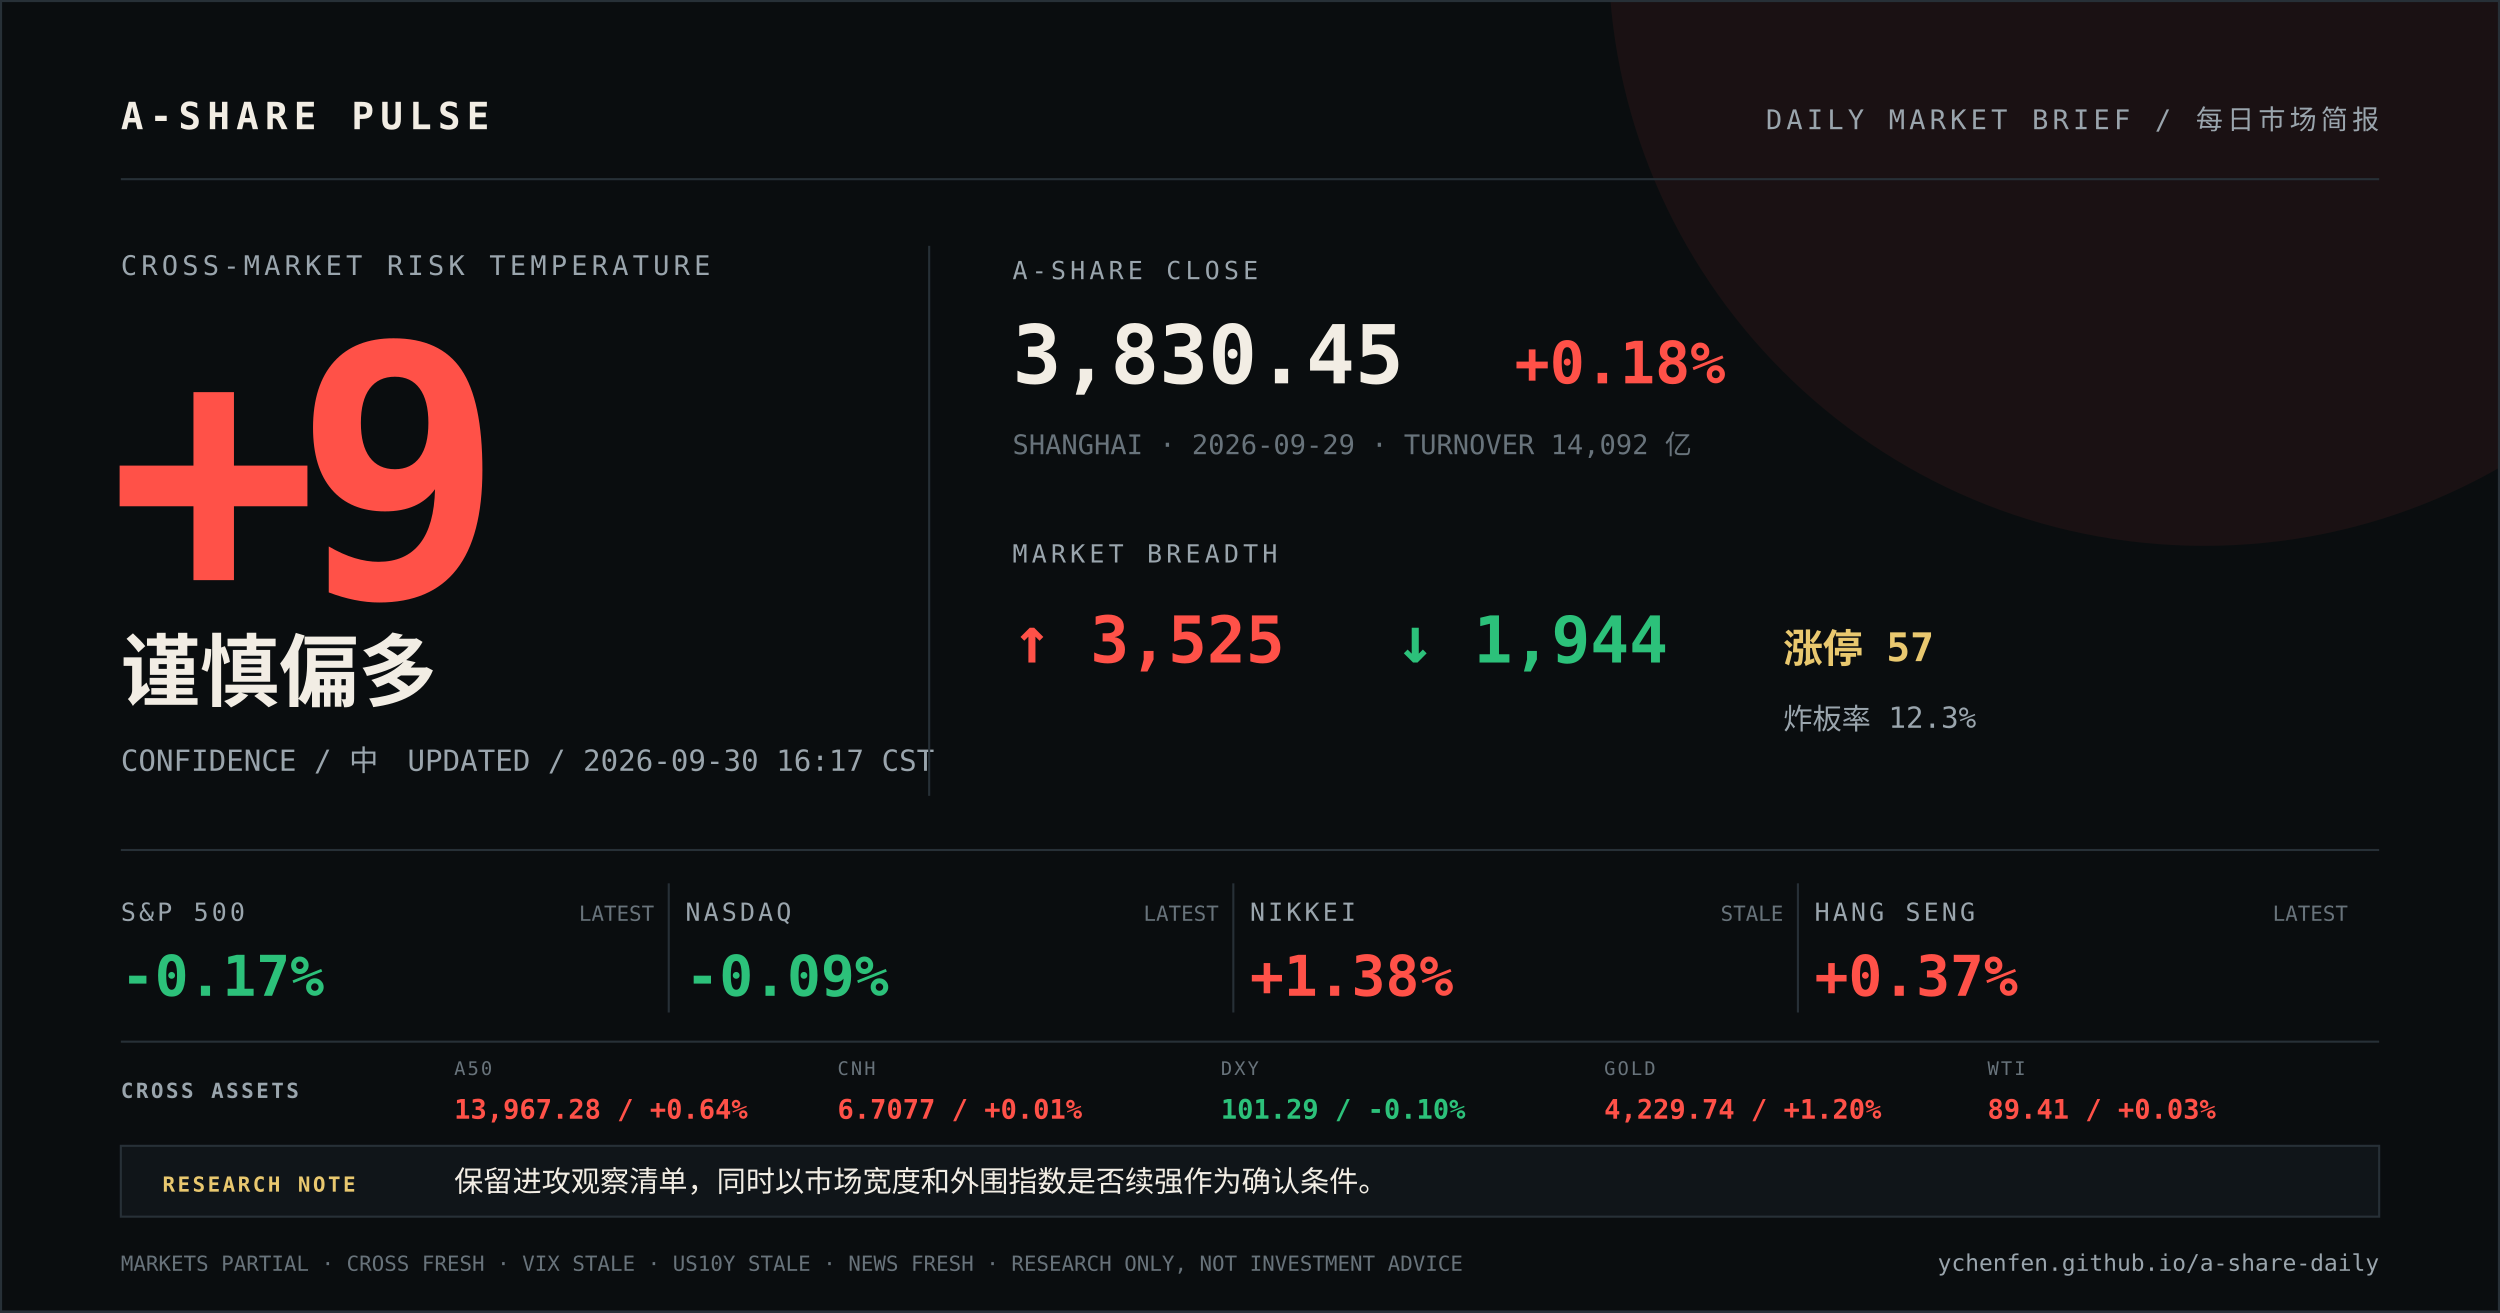
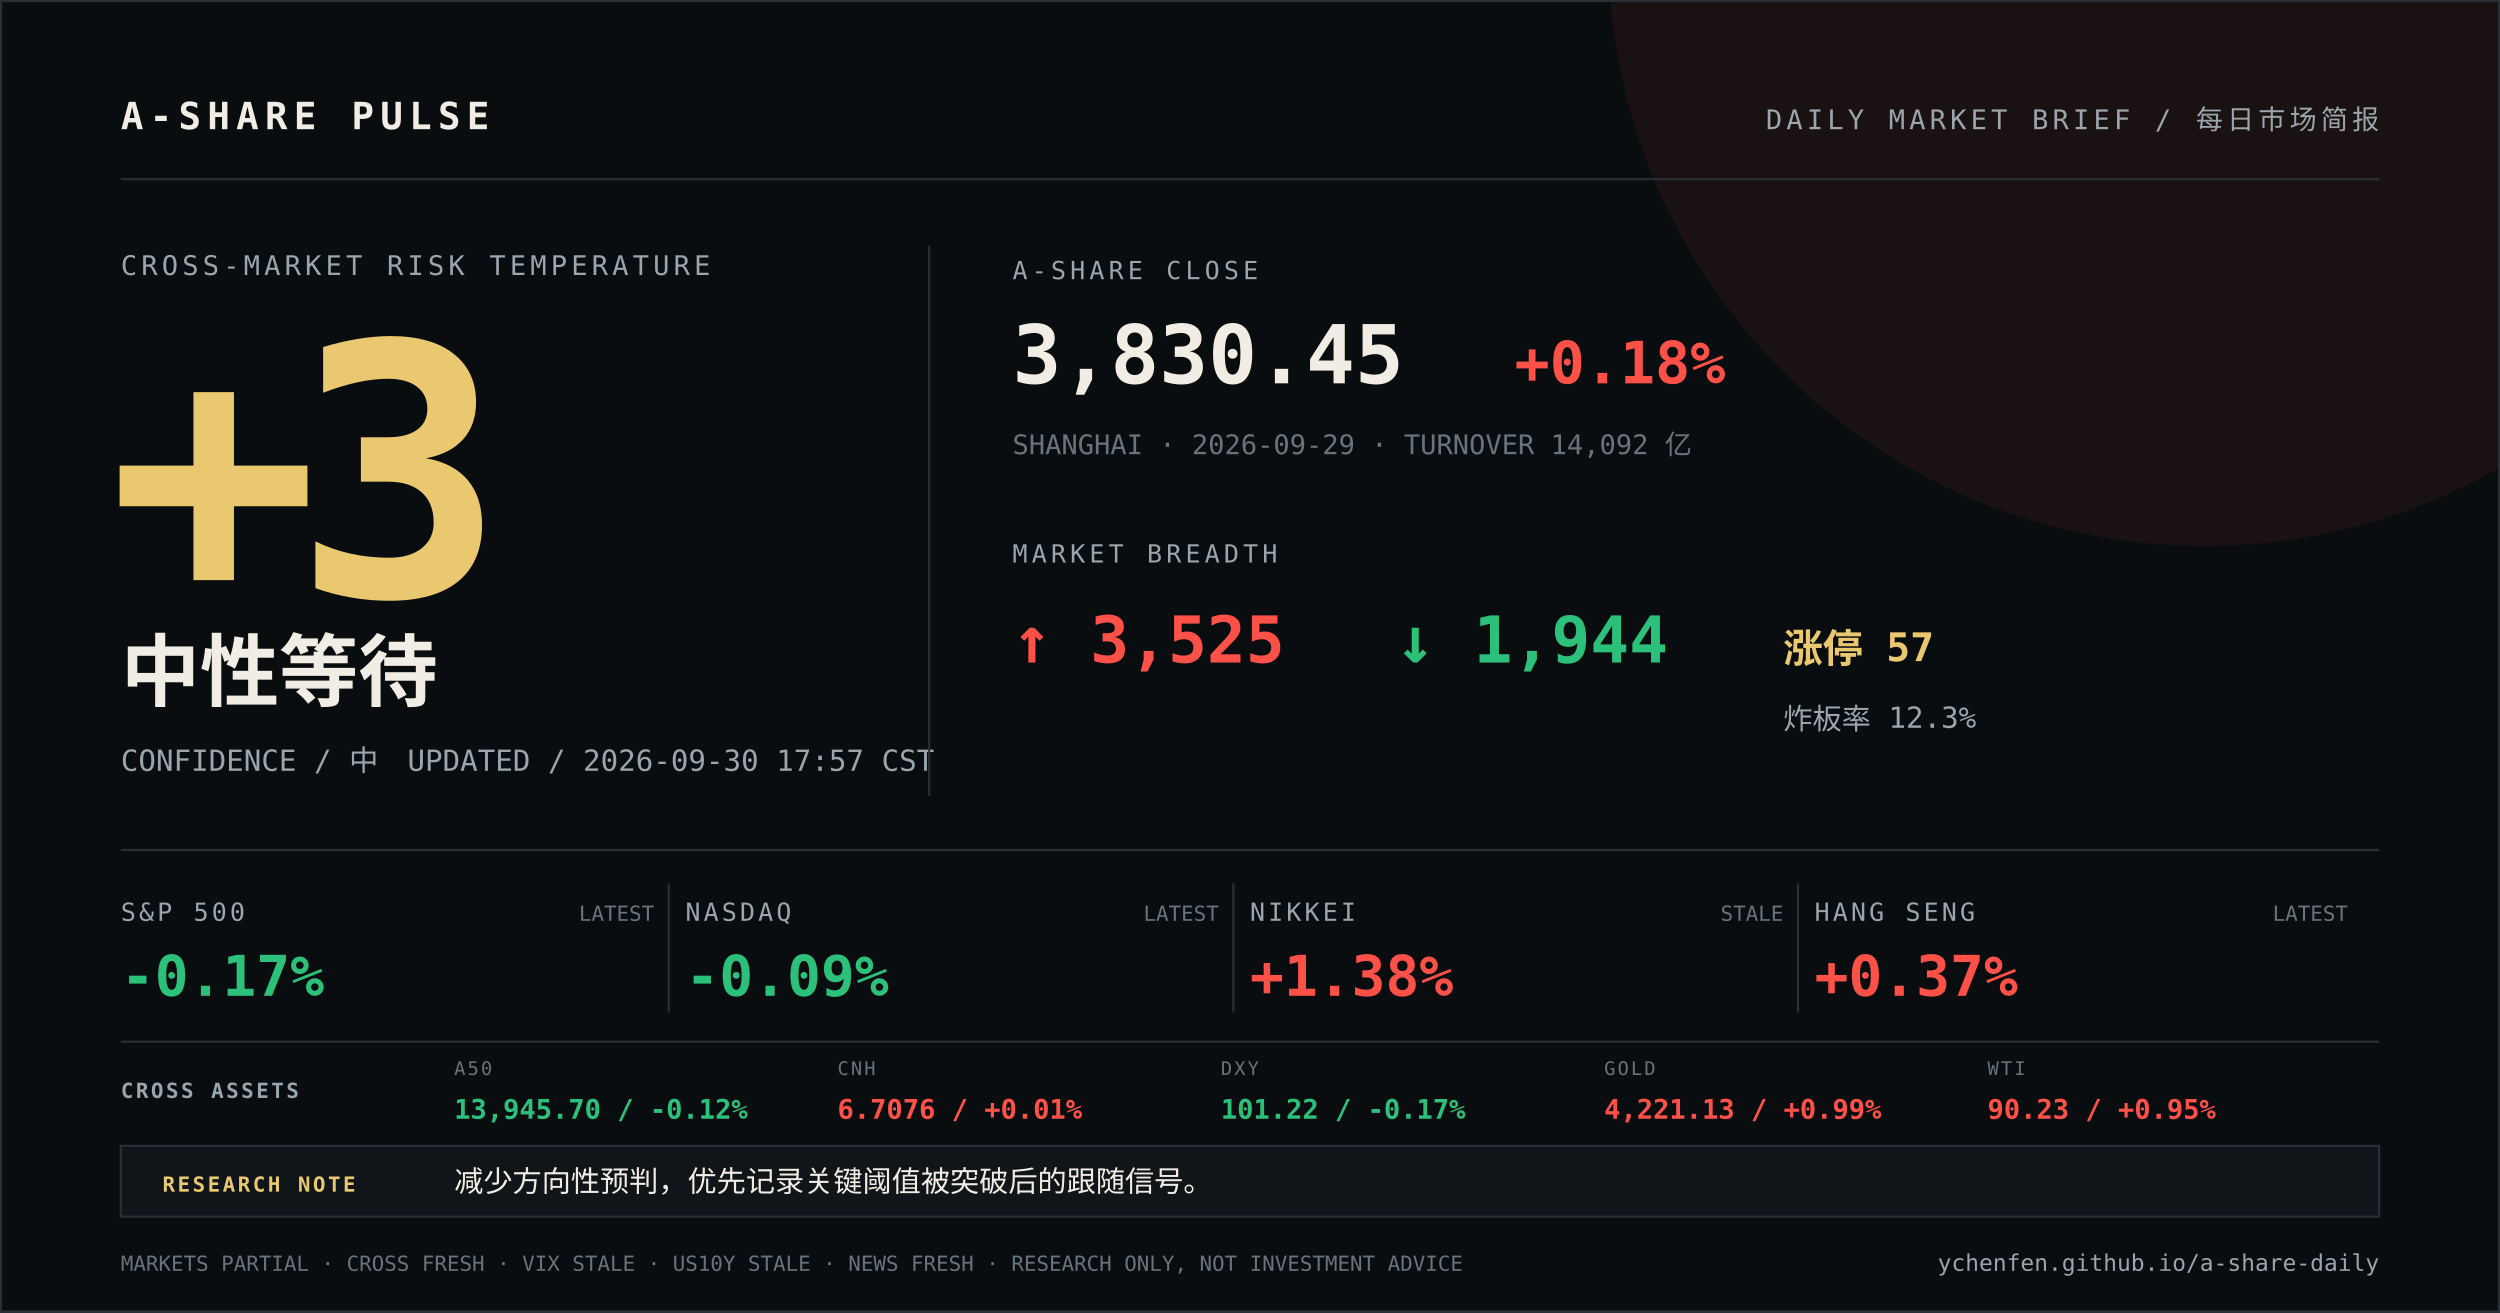
<svg xmlns="http://www.w3.org/2000/svg" width="1200" height="630" viewBox="0 0 1200 630">
  <rect width="1200" height="630" fill="#0a0d0f" />
  <circle cx="1058" cy="-24" r="286" fill="#ff5148" opacity="0.07" />
  <path d="M0 0H1200V630H0Z" fill="none" stroke="#273037" stroke-width="2" />
  <g font-family="DIN Alternate, SFMono-Regular, Menlo, monospace">
    <text x="58" y="62" fill="#f2ede4" font-size="18" font-weight="700" letter-spacing="3">A-SHARE PULSE</text>
    <text x="1142" y="62" fill="#9aa5ad" font-size="13" text-anchor="end" letter-spacing="2">DAILY MARKET BRIEF / 每日市场简报</text>
    <line x1="58" y1="86" x2="1142" y2="86" stroke="#273037" />
    <text x="58" y="132" fill="#9aa5ad" font-size="13" letter-spacing="2">CROSS-MARKET RISK TEMPERATURE</text>
-     <text x="52" y="286" fill="#ff5148" font-size="168" font-weight="800" letter-spacing="-12">+9</text>
-     <text x="58" y="336" fill="#f2ede4" font-size="38" font-weight="700">谨慎偏多</text>
-     <text x="58" y="370" fill="#9aa5ad" font-size="14">CONFIDENCE / 中　UPDATED / 2026-09-30 16:17 CST</text>
+     <text x="52" y="286" fill="#e9c86f" font-size="168" font-weight="800" letter-spacing="-12">+3</text>
+     <text x="58" y="336" fill="#f2ede4" font-size="38" font-weight="700">中性等待</text>
+     <text x="58" y="370" fill="#9aa5ad" font-size="14">CONFIDENCE / 中　UPDATED / 2026-09-30 17:57 CST</text>
    <line x1="446" y1="118" x2="446" y2="382" stroke="#273037" />
    <text x="486" y="134" fill="#9aa5ad" font-size="12" letter-spacing="2">A-SHARE CLOSE</text>
    <text x="486" y="184" fill="#f2ede4" font-size="39" font-weight="700">3,830.45</text>
    <text x="727" y="184" fill="#ff5148" font-size="28" font-weight="700">+0.18%</text>
    <text x="486" y="218" fill="#68737b" font-size="13">SHANGHAI · 2026-09-29 · TURNOVER 14,092 亿</text>
    <text x="486" y="270" fill="#9aa5ad" font-size="12" letter-spacing="2">MARKET BREADTH</text>
    <text x="486" y="318" fill="#ff5148" font-size="31" font-weight="700">↑ 3,525</text>
    <text x="670" y="318" fill="#2cc17a" font-size="31" font-weight="700">↓ 1,944</text>
    <text x="856" y="318" fill="#e9c86f" font-size="19" font-weight="700">涨停 57</text>
    <text x="856" y="350" fill="#9aa5ad" font-size="14">炸板率 12.3%</text>
    <line x1="58" y1="408" x2="1142" y2="408" stroke="#273037" />
    <text x="58" y="442" fill="#9aa5ad" font-size="12" letter-spacing="1.5">S&amp;P 500</text>
    <text x="58" y="478" fill="#2cc17a" font-size="27" font-weight="700">-0.17%</text>
    <text x="314" y="442" fill="#68737b" font-size="10" text-anchor="end">LATEST</text>
    <line x1="321" y1="424" x2="321" y2="486" stroke="#273037" />
    <text x="329" y="442" fill="#9aa5ad" font-size="12" letter-spacing="1.5">NASDAQ</text>
    <text x="329" y="478" fill="#2cc17a" font-size="27" font-weight="700">-0.09%</text>
    <text x="585" y="442" fill="#68737b" font-size="10" text-anchor="end">LATEST</text>
    <line x1="592" y1="424" x2="592" y2="486" stroke="#273037" />
    <text x="600" y="442" fill="#9aa5ad" font-size="12" letter-spacing="1.5">NIKKEI</text>
    <text x="600" y="478" fill="#ff5148" font-size="27" font-weight="700">+1.38%</text>
    <text x="856" y="442" fill="#68737b" font-size="10" text-anchor="end">STALE</text>
    <line x1="863" y1="424" x2="863" y2="486" stroke="#273037" />
    <text x="871" y="442" fill="#9aa5ad" font-size="12" letter-spacing="1.5">HANG SENG</text>
    <text x="871" y="478" fill="#ff5148" font-size="27" font-weight="700">+0.37%</text>
    <text x="1127" y="442" fill="#68737b" font-size="10" text-anchor="end">LATEST</text>
    <line x1="58" y1="500" x2="1142" y2="500" stroke="#273037" />
    <text x="58" y="527" fill="#9aa5ad" font-size="10" font-weight="700" letter-spacing="1.2">CROSS ASSETS</text>
    <text x="218" y="516" fill="#68737b" font-size="9" letter-spacing="1">A50</text>
-     <text x="218" y="537" fill="#ff5148" font-size="13" font-weight="700">13,967.28 / +0.64%</text>
+     <text x="218" y="537" fill="#2cc17a" font-size="13" font-weight="700">13,945.70 / -0.12%</text>
    <text x="402" y="516" fill="#68737b" font-size="9" letter-spacing="1">CNH</text>
-     <text x="402" y="537" fill="#ff5148" font-size="13" font-weight="700">6.7077 / +0.01%</text>
+     <text x="402" y="537" fill="#ff5148" font-size="13" font-weight="700">6.7076 / +0.01%</text>
    <text x="586" y="516" fill="#68737b" font-size="9" letter-spacing="1">DXY</text>
-     <text x="586" y="537" fill="#2cc17a" font-size="13" font-weight="700">101.29 / -0.10%</text>
+     <text x="586" y="537" fill="#2cc17a" font-size="13" font-weight="700">101.22 / -0.17%</text>
    <text x="770" y="516" fill="#68737b" font-size="9" letter-spacing="1">GOLD</text>
-     <text x="770" y="537" fill="#ff5148" font-size="13" font-weight="700">4,229.74 / +1.20%</text>
+     <text x="770" y="537" fill="#ff5148" font-size="13" font-weight="700">4,221.13 / +0.99%</text>
    <text x="954" y="516" fill="#68737b" font-size="9" letter-spacing="1">WTI</text>
-     <text x="954" y="537" fill="#ff5148" font-size="13" font-weight="700">89.41 / +0.03%</text>
+     <text x="954" y="537" fill="#ff5148" font-size="13" font-weight="700">90.23 / +0.95%</text>
    <rect x="58" y="550" width="1084" height="34" fill="#101519" stroke="#273037" />
    <text x="78" y="572" fill="#e9c86f" font-size="10" font-weight="700" letter-spacing="1.2">RESEARCH NOTE</text>
-     <text x="218" y="572" fill="#f2ede4" font-size="14">保留进攻观察清单，同时以市场宽度和外围指数是否续强作为确认条件。</text>
+     <text x="218" y="572" fill="#f2ede4" font-size="14">减少方向性预判，优先记录关键阈值被突破后的跟随信号。</text>
    <text x="58" y="610" fill="#68737b" font-size="10">MARKETS PARTIAL · CROSS FRESH · VIX STALE · US10Y STALE · NEWS FRESH · RESEARCH ONLY, NOT INVESTMENT ADVICE</text>
    <text x="1142" y="610" fill="#9aa5ad" font-size="11" text-anchor="end">ychenfen.github.io/a-share-daily</text>
  </g>
</svg>
